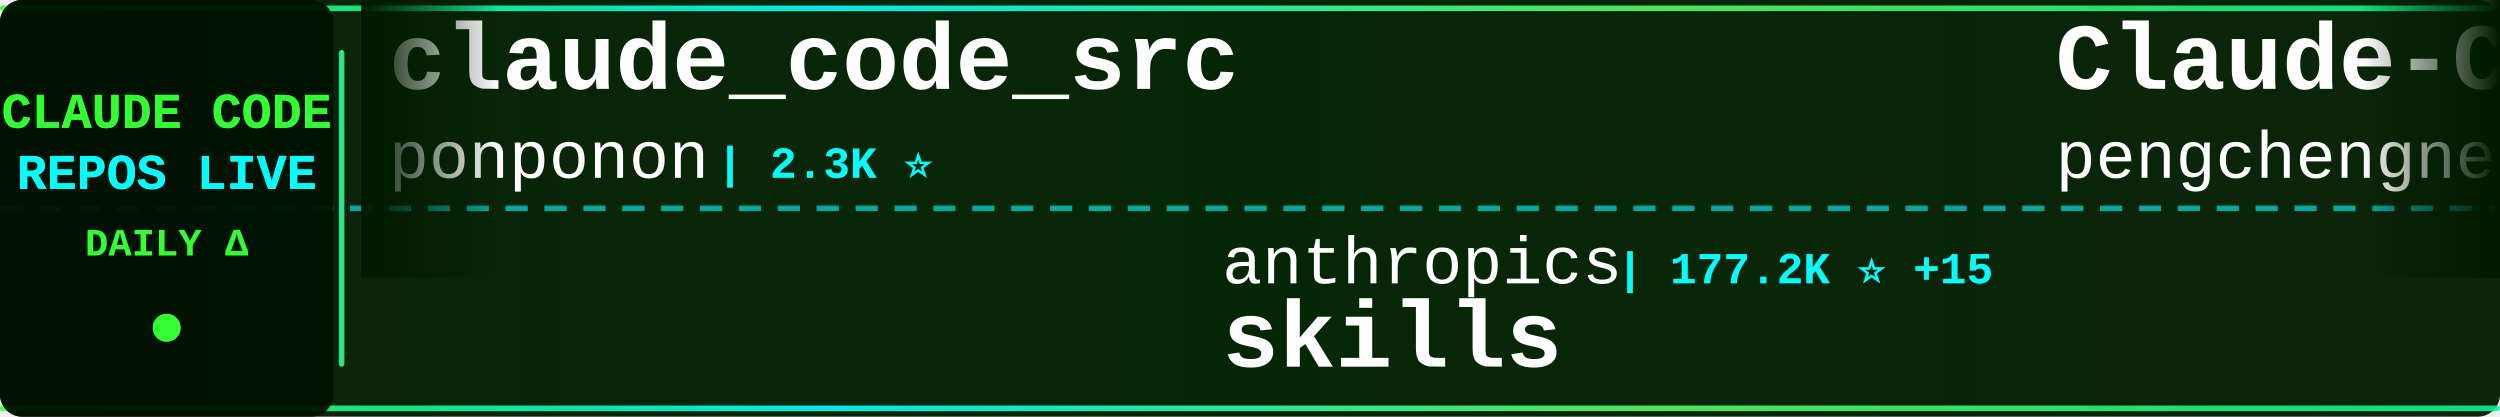
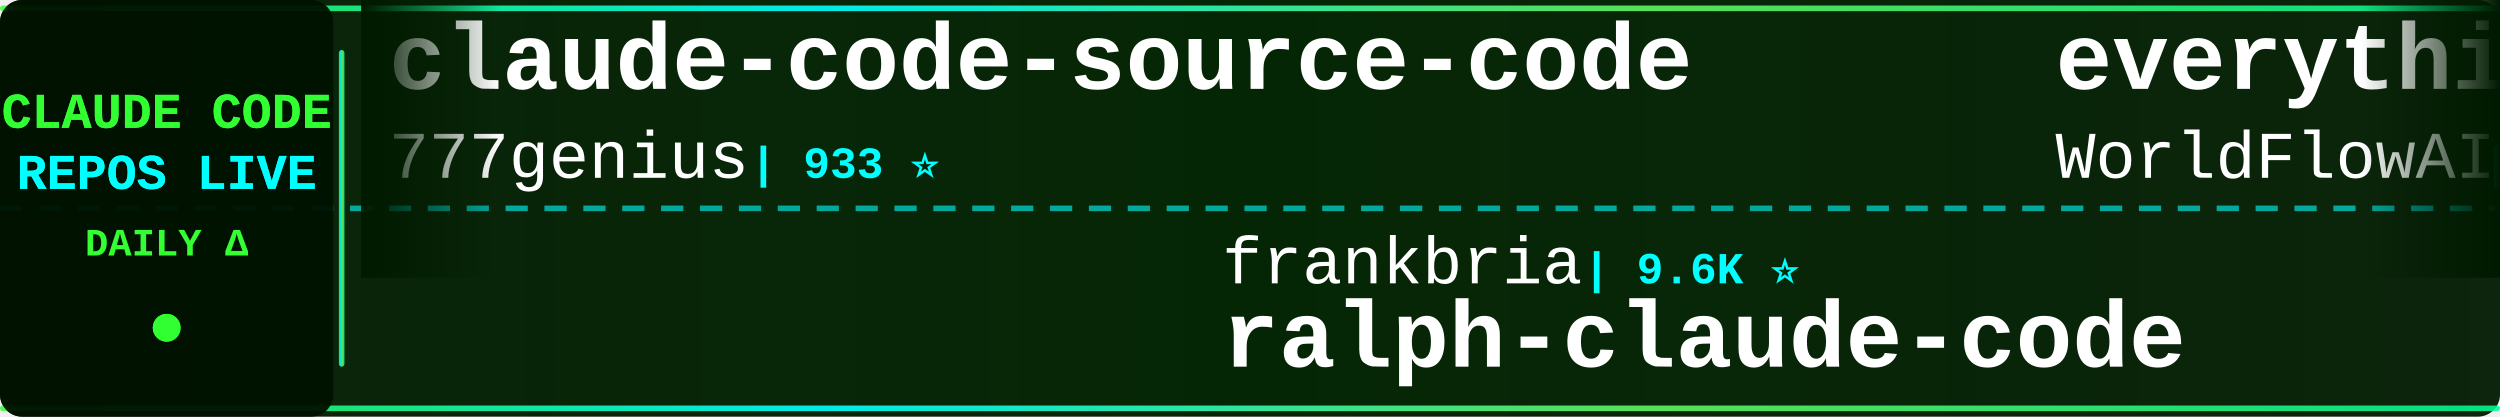
<svg xmlns="http://www.w3.org/2000/svg" width="900" height="150">
  <defs>
    <linearGradient id="tickerBg" x1="0%" y1="0%" x2="100%" y2="0%">
      <stop offset="0%" style="stop-color:#001a00;stop-opacity:0.95" />
      <stop offset="50%" style="stop-color:#002200;stop-opacity:0.98" />
      <stop offset="100%" style="stop-color:#001a00;stop-opacity:0.95" />
    </linearGradient>
    <linearGradient id="borderGrad" x1="0%" y1="0%" x2="100%" y2="0%">
      <stop offset="0%" style="stop-color:#33ff33;stop-opacity:0.85">
        <animate attributeName="stop-opacity" values="0.85;1;0.85" dur="2s" repeatCount="indefinite" />
      </stop>
      <stop offset="33%" style="stop-color:#00ffff;stop-opacity:0.9">
        <animate attributeName="stop-opacity" values="0.9;1;0.9" dur="2.2s" repeatCount="indefinite" />
      </stop>
      <stop offset="66%" style="stop-color:#66ff66;stop-opacity:0.85">
        <animate attributeName="stop-opacity" values="0.85;1;0.85" dur="1.8s" repeatCount="indefinite" />
      </stop>
      <stop offset="100%" style="stop-color:#00ff99;stop-opacity:0.85">
        <animate attributeName="stop-opacity" values="0.85;1;0.85" dur="2s" repeatCount="indefinite" />
      </stop>
    </linearGradient>
    <filter id="textGlow">
      <feGaussianBlur stdDeviation="0.1" result="coloredBlur" />
      <feMerge>
        <feMergeNode in="coloredBlur" />
        <feMergeNode in="SourceGraphic" />
      </feMerge>
    </filter>
    <filter id="metricGlow">
      <feGaussianBlur stdDeviation="0.2" result="coloredBlur" />
      <feMerge>
        <feMergeNode in="coloredBlur" />
        <feMergeNode in="SourceGraphic" />
      </feMerge>
    </filter>
    <linearGradient id="leftFade" x1="0%" y1="0%" x2="100%" y2="0%">
      <stop offset="0%" style="stop-color:#001a00;stop-opacity:1" />
      <stop offset="100%" style="stop-color:#001a00;stop-opacity:0" />
    </linearGradient>
    <linearGradient id="rightFade" x1="0%" y1="0%" x2="100%" y2="0%">
      <stop offset="0%" style="stop-color:#001a00;stop-opacity:0" />
      <stop offset="100%" style="stop-color:#001a00;stop-opacity:1" />
    </linearGradient>
  </defs>
  <rect width="900" height="150" fill="url(#tickerBg)" rx="8" />
  <rect x="0" y="2" width="900" height="2" fill="url(#borderGrad)" rx="1" />
  <rect x="0" y="146" width="900" height="2" fill="url(#borderGrad)" rx="1" />
  <line x1="0" y1="75" x2="900" y2="75" stroke="#00ffff" stroke-width="2" stroke-dasharray="8 6" opacity="0.6" />
  <rect x="0" y="0" width="120" height="150" fill="#001100" opacity="0.95" rx="8" />
  <text x="60" y="46" font-family="'Courier New', monospace" font-size="18" font-weight="bold" fill="#33ff33" text-anchor="middle" filter="url(#textGlow)">
    CLAUDE CODE
  </text>
  <text x="60" y="68" font-family="'Courier New', monospace" font-size="18" font-weight="bold" fill="#00ffff" text-anchor="middle" filter="url(#textGlow)">
    REPOS LIVE
  </text>
  <text x="60" y="92" font-family="'Courier New', monospace" font-size="14" font-weight="bold" fill="#33ff33" text-anchor="middle">
    DAILY Δ
  </text>
  <circle cx="60" cy="118" r="5" fill="#33ff33" filter="url(#metricGlow)">
    <animate attributeName="r" values="4;6;4" dur="1.5s" repeatCount="indefinite" />
    <animate attributeName="opacity" values="0.6;1;0.6" dur="1.5s" repeatCount="indefinite" />
  </circle>
  <rect x="122" y="18" width="2" height="114" fill="url(#borderGrad)" rx="1" />
  <clipPath id="tickerClip">
    <rect x="130" y="0" width="770" height="150" />
  </clipPath>
  <g clip-path="url(#tickerClip)">
    <g id="tickerItems">
      <animateTransform attributeName="transform" attributeType="XML" type="translate" from="0 0" to="-3000 0" dur="54s" repeatCount="indefinite" />
      <g transform="translate(0, 0)">
-         <text x="140" y="32" font-family="'Courier New', monospace" font-size="34" font-weight="bold" fill="#ffffff">claude_code_src</text>
-         <text x="140" y="64" font-family="'Courier New', monospace" font-size="24" font-weight="normal" fill="#ffffff" opacity="1.0">ponponon</text>
-         <text x="258" y="64" font-family="'Courier New', monospace" font-size="16" font-weight="bold" fill="#00ffff"> | 2.3K ⭐</text>
+         <text x="140" y="32" font-family="'Courier New', monospace" font-size="34" font-weight="bold" fill="#ffffff">claude-code-source-code</text>
+         <text x="140" y="64" font-family="'Courier New', monospace" font-size="24" font-weight="normal" fill="#ffffff" opacity="1.0">777genius</text>
+         <text x="270" y="64" font-family="'Courier New', monospace" font-size="16" font-weight="bold" fill="#00ffff"> | 933 ⭐</text>
      </g>
      <g transform="translate(300, 0)">
-         <text x="140" y="102" font-family="'Courier New', monospace" font-size="24" font-weight="normal" fill="#ffffff" opacity="1.0">anthropics</text>
-         <text x="282" y="102" font-family="'Courier New', monospace" font-size="16" font-weight="bold" fill="#00ffff"> | 177.2K ⭐ +15</text>
-         <text x="140" y="132" font-family="'Courier New', monospace" font-size="34" font-weight="bold" fill="#ffffff">skills</text>
-       </g>
-       <g transform="translate(600, 0)">
-         <text x="140" y="32" font-family="'Courier New', monospace" font-size="34" font-weight="bold" fill="#ffffff">Claude-Code</text>
-         <text x="140" y="64" font-family="'Courier New', monospace" font-size="24" font-weight="normal" fill="#ffffff" opacity="1.0">pengchengneo</text>
-         <text x="306" y="64" font-family="'Courier New', monospace" font-size="16" font-weight="bold" fill="#00ffff"> | 1.8K ⭐</text>
-       </g>
-       <g transform="translate(900, 0)">
-         <text x="140" y="102" font-family="'Courier New', monospace" font-size="24" font-weight="normal" fill="#ffffff" opacity="1.0">shareAI-lab</text>
-         <text x="294" y="102" font-family="'Courier New', monospace" font-size="16" font-weight="bold" fill="#00ffff"> | 77.2K ⭐ +9</text>
-         <text x="140" y="132" font-family="'Courier New', monospace" font-size="34" font-weight="bold" fill="#ffffff">learn-claude-code</text>
-       </g>
-       <g transform="translate(1200, 0)">
-         <text x="140" y="32" font-family="'Courier New', monospace" font-size="34" font-weight="bold" fill="#ffffff">claude-code-proxy</text>
-         <text x="140" y="64" font-family="'Courier New', monospace" font-size="24" font-weight="normal" fill="#ffffff" opacity="1.0">fuergaosi233</text>
-         <text x="306" y="64" font-family="'Courier New', monospace" font-size="16" font-weight="bold" fill="#00ffff"> | 2.8K ⭐</text>
-       </g>
-       <g transform="translate(1500, 0)">
-         <text x="140" y="102" font-family="'Courier New', monospace" font-size="24" font-weight="normal" fill="#ffffff" opacity="1.0">alejandrobalderas</text>
-         <text x="366" y="102" font-family="'Courier New', monospace" font-size="16" font-weight="bold" fill="#00ffff"> | 2.8K ⭐</text>
-         <text x="140" y="132" font-family="'Courier New', monospace" font-size="34" font-weight="bold" fill="#ffffff">claude-code-from-source</text>
-       </g>
-       <g transform="translate(1800, 0)">
-         <text x="140" y="32" font-family="'Courier New', monospace" font-size="34" font-weight="bold" fill="#ffffff">Open-ClaudeCode</text>
-         <text x="140" y="64" font-family="'Courier New', monospace" font-size="24" font-weight="normal" fill="#ffffff" opacity="1.0">LING71671</text>
-         <text x="270" y="64" font-family="'Courier New', monospace" font-size="16" font-weight="bold" fill="#00ffff"> | 956 ⭐ +1</text>
-       </g>
-       <g transform="translate(2100, 0)">
        <text x="140" y="102" font-family="'Courier New', monospace" font-size="24" font-weight="normal" fill="#ffffff" opacity="1.0">frankbria</text>
        <text x="270" y="102" font-family="'Courier New', monospace" font-size="16" font-weight="bold" fill="#00ffff"> | 9.6K ⭐</text>
        <text x="140" y="132" font-family="'Courier New', monospace" font-size="34" font-weight="bold" fill="#ffffff">ralph-claude-code</text>
      </g>
+       <g transform="translate(600, 0)">
+         <text x="140" y="32" font-family="'Courier New', monospace" font-size="34" font-weight="bold" fill="#ffffff">everything-claude-code</text>
+         <text x="140" y="64" font-family="'Courier New', monospace" font-size="24" font-weight="normal" fill="#ffffff" opacity="1.0">WorldFlowAI</text>
+         <text x="294" y="64" font-family="'Courier New', monospace" font-size="16" font-weight="bold" fill="#00ffff"> | 3.3K ⭐ +13</text>
+       </g>
+       <g transform="translate(900, 0)">
+         <text x="140" y="102" font-family="'Courier New', monospace" font-size="24" font-weight="normal" fill="#ffffff" opacity="1.0">AprilNEA</text>
+         <text x="258" y="102" font-family="'Courier New', monospace" font-size="16" font-weight="bold" fill="#00ffff"> | 391 ⭐</text>
+         <text x="140" y="132" font-family="'Courier New', monospace" font-size="34" font-weight="bold" fill="#ffffff">claude-code-source</text>
+       </g>
+       <g transform="translate(1200, 0)">
+         <text x="140" y="32" font-family="'Courier New', monospace" font-size="34" font-weight="bold" fill="#ffffff">Auto-claude-code-researc...</text>
+         <text x="140" y="64" font-family="'Courier New', monospace" font-size="24" font-weight="normal" fill="#ffffff" opacity="1.0">wanshuiyin</text>
+         <text x="282" y="64" font-family="'Courier New', monospace" font-size="16" font-weight="bold" fill="#00ffff"> | 16.4K ⭐ +11</text>
+       </g>
+       <g transform="translate(1500, 0)">
+         <text x="140" y="102" font-family="'Courier New', monospace" font-size="24" font-weight="normal" fill="#ffffff" opacity="1.0">feiskyer</text>
+         <text x="258" y="102" font-family="'Courier New', monospace" font-size="16" font-weight="bold" fill="#00ffff"> | 1.7K ⭐</text>
+         <text x="140" y="132" font-family="'Courier New', monospace" font-size="34" font-weight="bold" fill="#ffffff">claude-code-settings</text>
+       </g>
+       <g transform="translate(1800, 0)">
+         <text x="140" y="32" font-family="'Courier New', monospace" font-size="34" font-weight="bold" fill="#ffffff">Claude-Code</text>
+         <text x="140" y="64" font-family="'Courier New', monospace" font-size="24" font-weight="normal" fill="#ffffff" opacity="1.0">pengchengneo</text>
+         <text x="306" y="64" font-family="'Courier New', monospace" font-size="16" font-weight="bold" fill="#00ffff"> | 1.8K ⭐ +1</text>
+       </g>
+       <g transform="translate(2100, 0)">
+         <text x="140" y="102" font-family="'Courier New', monospace" font-size="24" font-weight="normal" fill="#ffffff" opacity="1.0">KPR111</text>
+         <text x="234" y="102" font-family="'Courier New', monospace" font-size="16" font-weight="bold" fill="#00ffff"> | 18 ⭐</text>
+         <text x="140" y="132" font-family="'Courier New', monospace" font-size="34" font-weight="bold" fill="#ffffff">Claude-Code</text>
+       </g>
      <g transform="translate(2400, 0)">
-         <text x="140" y="32" font-family="'Courier New', monospace" font-size="34" font-weight="bold" fill="#ffffff">claude-code-rust</text>
-         <text x="140" y="64" font-family="'Courier New', monospace" font-size="24" font-weight="normal" fill="#ffffff" opacity="1.0">lorryjovens-hub</text>
-         <text x="342" y="64" font-family="'Courier New', monospace" font-size="16" font-weight="bold" fill="#00ffff"> | 1.7K ⭐</text>
+         <text x="140" y="32" font-family="'Courier New', monospace" font-size="34" font-weight="bold" fill="#ffffff">claude-code-proxy</text>
+         <text x="140" y="64" font-family="'Courier New', monospace" font-size="24" font-weight="normal" fill="#ffffff" opacity="1.0">1rgs</text>
+         <text x="210" y="64" font-family="'Courier New', monospace" font-size="16" font-weight="bold" fill="#00ffff"> | 3.8K ⭐</text>
      </g>
      <g transform="translate(2700, 0)">
-         <text x="140" y="102" font-family="'Courier New', monospace" font-size="24" font-weight="normal" fill="#ffffff" opacity="1.0">Maciek-roboblog</text>
-         <text x="342" y="102" font-family="'Courier New', monospace" font-size="16" font-weight="bold" fill="#00ffff"> | 8.7K ⭐</text>
-         <text x="140" y="132" font-family="'Courier New', monospace" font-size="34" font-weight="bold" fill="#ffffff">Claude-Code-Usage-Monito...</text>
+         <text x="140" y="102" font-family="'Courier New', monospace" font-size="24" font-weight="normal" fill="#ffffff" opacity="1.0">OrcaWhisper</text>
+         <text x="294" y="102" font-family="'Courier New', monospace" font-size="16" font-weight="bold" fill="#00ffff"> | 99 ⭐</text>
+         <text x="140" y="132" font-family="'Courier New', monospace" font-size="34" font-weight="bold" fill="#ffffff">Claude-Code</text>
      </g>
      <g transform="translate(3000, 0)">
-         <text x="140" y="32" font-family="'Courier New', monospace" font-size="34" font-weight="bold" fill="#ffffff">claude_code_src</text>
-         <text x="140" y="64" font-family="'Courier New', monospace" font-size="24" font-weight="normal" fill="#ffffff" opacity="1.0">ponponon</text>
-         <text x="258" y="64" font-family="'Courier New', monospace" font-size="16" font-weight="bold" fill="#00ffff"> | 2.3K ⭐</text>
+         <text x="140" y="32" font-family="'Courier New', monospace" font-size="34" font-weight="bold" fill="#ffffff">claude-code-source-code</text>
+         <text x="140" y="64" font-family="'Courier New', monospace" font-size="24" font-weight="normal" fill="#ffffff" opacity="1.0">777genius</text>
+         <text x="270" y="64" font-family="'Courier New', monospace" font-size="16" font-weight="bold" fill="#00ffff"> | 933 ⭐</text>
      </g>
      <g transform="translate(3300, 0)">
-         <text x="140" y="102" font-family="'Courier New', monospace" font-size="24" font-weight="normal" fill="#ffffff" opacity="1.0">anthropics</text>
-         <text x="282" y="102" font-family="'Courier New', monospace" font-size="16" font-weight="bold" fill="#00ffff"> | 177.2K ⭐ +15</text>
-         <text x="140" y="132" font-family="'Courier New', monospace" font-size="34" font-weight="bold" fill="#ffffff">skills</text>
+         <text x="140" y="102" font-family="'Courier New', monospace" font-size="24" font-weight="normal" fill="#ffffff" opacity="1.0">frankbria</text>
+         <text x="270" y="102" font-family="'Courier New', monospace" font-size="16" font-weight="bold" fill="#00ffff"> | 9.6K ⭐</text>
+         <text x="140" y="132" font-family="'Courier New', monospace" font-size="34" font-weight="bold" fill="#ffffff">ralph-claude-code</text>
      </g>
      <g transform="translate(3600, 0)">
-         <text x="140" y="32" font-family="'Courier New', monospace" font-size="34" font-weight="bold" fill="#ffffff">Claude-Code</text>
-         <text x="140" y="64" font-family="'Courier New', monospace" font-size="24" font-weight="normal" fill="#ffffff" opacity="1.0">pengchengneo</text>
-         <text x="306" y="64" font-family="'Courier New', monospace" font-size="16" font-weight="bold" fill="#00ffff"> | 1.8K ⭐</text>
+         <text x="140" y="32" font-family="'Courier New', monospace" font-size="34" font-weight="bold" fill="#ffffff">everything-claude-code</text>
+         <text x="140" y="64" font-family="'Courier New', monospace" font-size="24" font-weight="normal" fill="#ffffff" opacity="1.0">WorldFlowAI</text>
+         <text x="294" y="64" font-family="'Courier New', monospace" font-size="16" font-weight="bold" fill="#00ffff"> | 3.3K ⭐ +13</text>
      </g>
      <g transform="translate(3900, 0)">
-         <text x="140" y="102" font-family="'Courier New', monospace" font-size="24" font-weight="normal" fill="#ffffff" opacity="1.0">shareAI-lab</text>
-         <text x="294" y="102" font-family="'Courier New', monospace" font-size="16" font-weight="bold" fill="#00ffff"> | 77.2K ⭐ +9</text>
-         <text x="140" y="132" font-family="'Courier New', monospace" font-size="34" font-weight="bold" fill="#ffffff">learn-claude-code</text>
+         <text x="140" y="102" font-family="'Courier New', monospace" font-size="24" font-weight="normal" fill="#ffffff" opacity="1.0">AprilNEA</text>
+         <text x="258" y="102" font-family="'Courier New', monospace" font-size="16" font-weight="bold" fill="#00ffff"> | 391 ⭐</text>
+         <text x="140" y="132" font-family="'Courier New', monospace" font-size="34" font-weight="bold" fill="#ffffff">claude-code-source</text>
      </g>
    </g>
  </g>
  <rect x="130" y="0" width="50" height="100" fill="url(#leftFade)" />
  <rect x="850" y="0" width="50" height="100" fill="url(#rightFade)" />
</svg>
